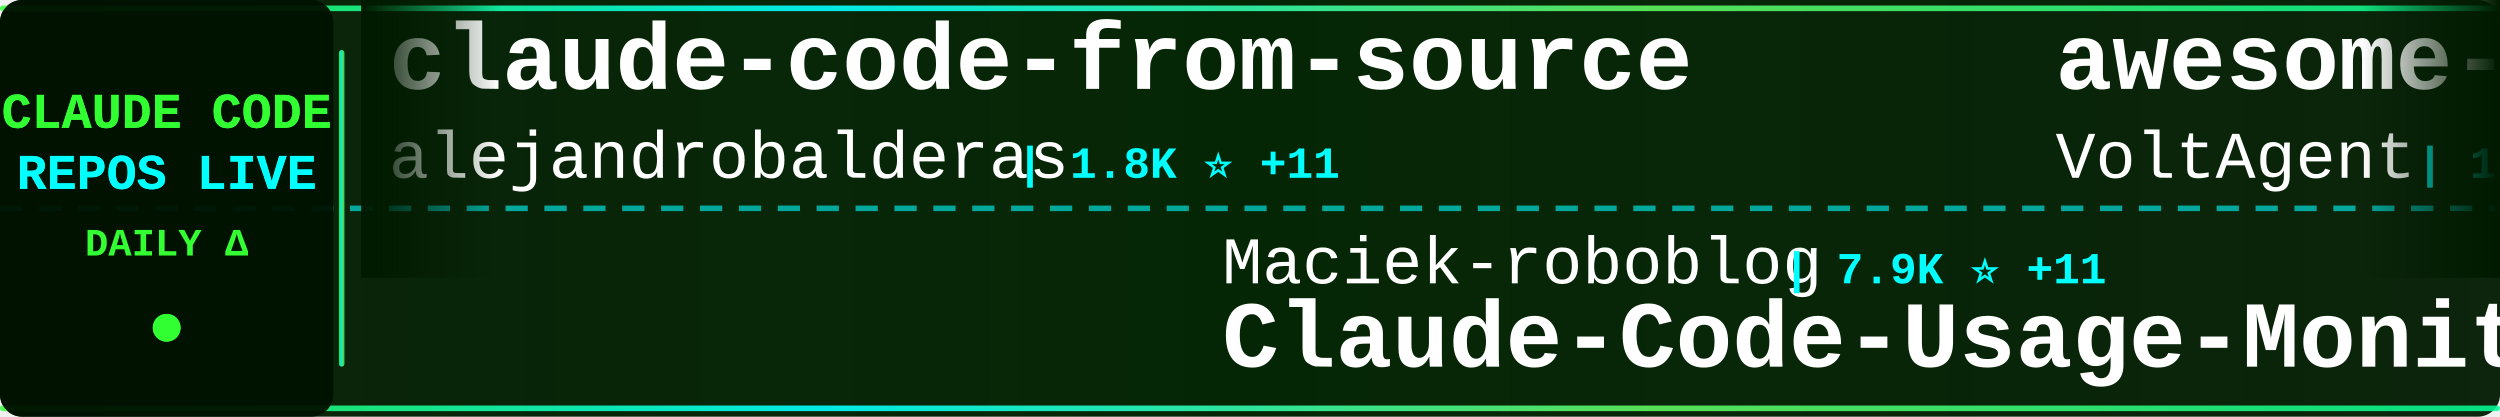
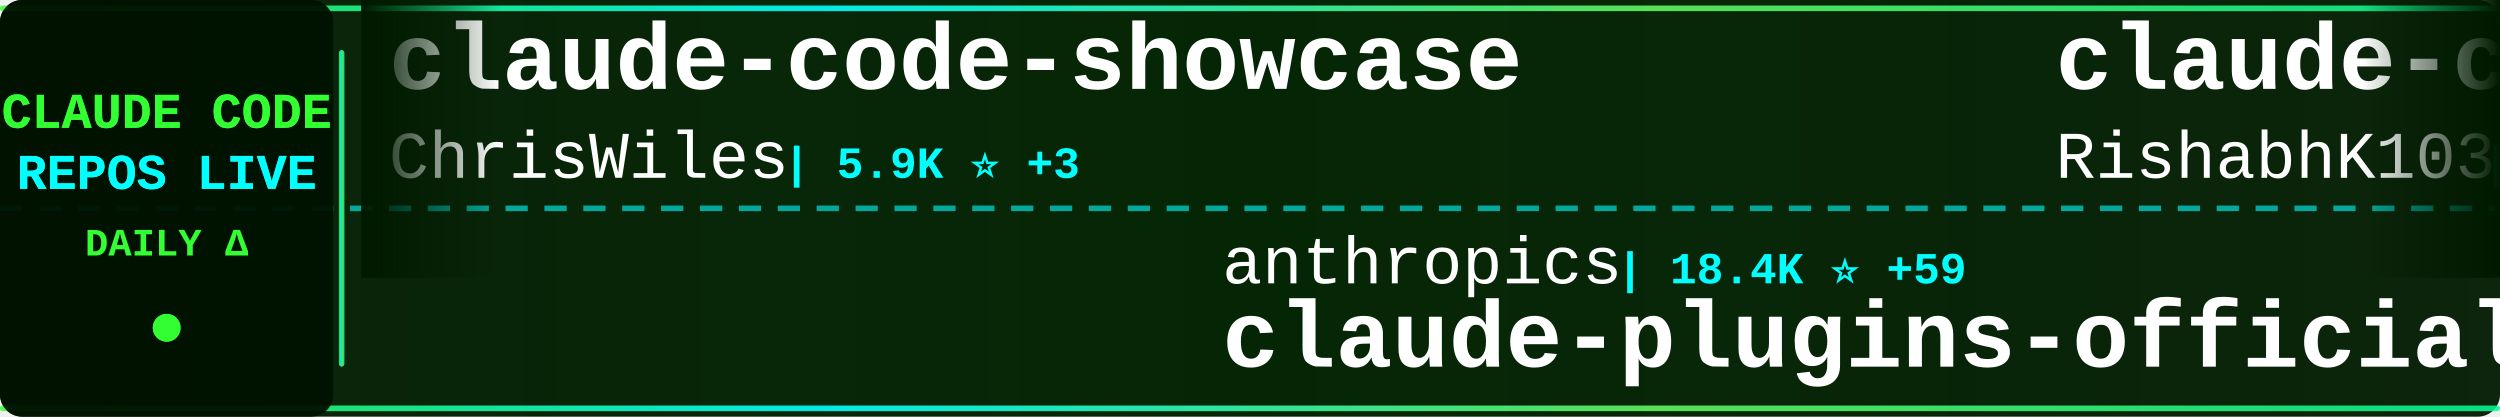
<svg xmlns="http://www.w3.org/2000/svg" width="900" height="150">
  <defs>
    <linearGradient id="tickerBg" x1="0%" y1="0%" x2="100%" y2="0%">
      <stop offset="0%" style="stop-color:#001a00;stop-opacity:0.95" />
      <stop offset="50%" style="stop-color:#002200;stop-opacity:0.98" />
      <stop offset="100%" style="stop-color:#001a00;stop-opacity:0.95" />
    </linearGradient>
    <linearGradient id="borderGrad" x1="0%" y1="0%" x2="100%" y2="0%">
      <stop offset="0%" style="stop-color:#33ff33;stop-opacity:0.85">
        <animate attributeName="stop-opacity" values="0.85;1;0.85" dur="2s" repeatCount="indefinite" />
      </stop>
      <stop offset="33%" style="stop-color:#00ffff;stop-opacity:0.9">
        <animate attributeName="stop-opacity" values="0.9;1;0.9" dur="2.2s" repeatCount="indefinite" />
      </stop>
      <stop offset="66%" style="stop-color:#66ff66;stop-opacity:0.85">
        <animate attributeName="stop-opacity" values="0.85;1;0.85" dur="1.8s" repeatCount="indefinite" />
      </stop>
      <stop offset="100%" style="stop-color:#00ff99;stop-opacity:0.85">
        <animate attributeName="stop-opacity" values="0.85;1;0.85" dur="2s" repeatCount="indefinite" />
      </stop>
    </linearGradient>
    <filter id="textGlow">
      <feGaussianBlur stdDeviation="0.1" result="coloredBlur" />
      <feMerge>
        <feMergeNode in="coloredBlur" />
        <feMergeNode in="SourceGraphic" />
      </feMerge>
    </filter>
    <filter id="metricGlow">
      <feGaussianBlur stdDeviation="0.2" result="coloredBlur" />
      <feMerge>
        <feMergeNode in="coloredBlur" />
        <feMergeNode in="SourceGraphic" />
      </feMerge>
    </filter>
    <linearGradient id="leftFade" x1="0%" y1="0%" x2="100%" y2="0%">
      <stop offset="0%" style="stop-color:#001a00;stop-opacity:1" />
      <stop offset="100%" style="stop-color:#001a00;stop-opacity:0" />
    </linearGradient>
    <linearGradient id="rightFade" x1="0%" y1="0%" x2="100%" y2="0%">
      <stop offset="0%" style="stop-color:#001a00;stop-opacity:0" />
      <stop offset="100%" style="stop-color:#001a00;stop-opacity:1" />
    </linearGradient>
  </defs>
  <rect width="900" height="150" fill="url(#tickerBg)" rx="8" />
  <rect x="0" y="2" width="900" height="2" fill="url(#borderGrad)" rx="1" />
  <rect x="0" y="146" width="900" height="2" fill="url(#borderGrad)" rx="1" />
  <line x1="0" y1="75" x2="900" y2="75" stroke="#00ffff" stroke-width="2" stroke-dasharray="8 6" opacity="0.6" />
  <rect x="0" y="0" width="120" height="150" fill="#001100" opacity="0.95" rx="8" />
  <text x="60" y="46" font-family="'Courier New', monospace" font-size="18" font-weight="bold" fill="#33ff33" text-anchor="middle" filter="url(#textGlow)">
    CLAUDE CODE
  </text>
  <text x="60" y="68" font-family="'Courier New', monospace" font-size="18" font-weight="bold" fill="#00ffff" text-anchor="middle" filter="url(#textGlow)">
    REPOS LIVE
  </text>
  <text x="60" y="92" font-family="'Courier New', monospace" font-size="14" font-weight="bold" fill="#33ff33" text-anchor="middle">
    DAILY Δ
  </text>
  <circle cx="60" cy="118" r="5" fill="#33ff33" filter="url(#metricGlow)">
    <animate attributeName="r" values="4;6;4" dur="1.5s" repeatCount="indefinite" />
    <animate attributeName="opacity" values="0.6;1;0.6" dur="1.5s" repeatCount="indefinite" />
  </circle>
  <rect x="122" y="18" width="2" height="114" fill="url(#borderGrad)" rx="1" />
  <clipPath id="tickerClip">
    <rect x="130" y="0" width="770" height="150" />
  </clipPath>
  <g clip-path="url(#tickerClip)">
    <g id="tickerItems">
      <animateTransform attributeName="transform" attributeType="XML" type="translate" from="0 0" to="-3000 0" dur="54s" repeatCount="indefinite" />
      <g transform="translate(0, 0)">
-         <text x="140" y="32" font-family="'Courier New', monospace" font-size="34" font-weight="bold" fill="#ffffff">claude-code-from-source</text>
-         <text x="140" y="64" font-family="'Courier New', monospace" font-size="24" font-weight="normal" fill="#ffffff" opacity="1.0">alejandrobalderas</text>
-         <text x="366" y="64" font-family="'Courier New', monospace" font-size="16" font-weight="bold" fill="#00ffff"> | 1.8K ⭐ +11</text>
+         <text x="140" y="32" font-family="'Courier New', monospace" font-size="34" font-weight="bold" fill="#ffffff">claude-code-showcase</text>
+         <text x="140" y="64" font-family="'Courier New', monospace" font-size="24" font-weight="normal" fill="#ffffff" opacity="1.0">ChrisWiles</text>
+         <text x="282" y="64" font-family="'Courier New', monospace" font-size="16" font-weight="bold" fill="#00ffff"> | 5.9K ⭐ +3</text>
      </g>
      <g transform="translate(300, 0)">
-         <text x="140" y="102" font-family="'Courier New', monospace" font-size="24" font-weight="normal" fill="#ffffff" opacity="1.0">Maciek-roboblog</text>
-         <text x="342" y="102" font-family="'Courier New', monospace" font-size="16" font-weight="bold" fill="#00ffff"> | 7.9K ⭐ +11</text>
-         <text x="140" y="132" font-family="'Courier New', monospace" font-size="34" font-weight="bold" fill="#ffffff">Claude-Code-Usage-Monito...</text>
+         <text x="140" y="102" font-family="'Courier New', monospace" font-size="24" font-weight="normal" fill="#ffffff" opacity="1.0">anthropics</text>
+         <text x="282" y="102" font-family="'Courier New', monospace" font-size="16" font-weight="bold" fill="#00ffff"> | 18.4K ⭐ +59</text>
+         <text x="140" y="132" font-family="'Courier New', monospace" font-size="34" font-weight="bold" fill="#ffffff">claude-plugins-official</text>
      </g>
      <g transform="translate(600, 0)">
-         <text x="140" y="32" font-family="'Courier New', monospace" font-size="34" font-weight="bold" fill="#ffffff">awesome-claude-code-suba...</text>
-         <text x="140" y="64" font-family="'Courier New', monospace" font-size="24" font-weight="normal" fill="#ffffff" opacity="1.0">VoltAgent</text>
-         <text x="270" y="64" font-family="'Courier New', monospace" font-size="16" font-weight="bold" fill="#00ffff"> | 18.9K ⭐ +76</text>
+         <text x="140" y="32" font-family="'Courier New', monospace" font-size="34" font-weight="bold" fill="#ffffff">claude-code</text>
+         <text x="140" y="64" font-family="'Courier New', monospace" font-size="24" font-weight="normal" fill="#ffffff" opacity="1.0">RishabhK103</text>
+         <text x="294" y="64" font-family="'Courier New', monospace" font-size="16" font-weight="bold" fill="#00ffff"> | 72 ⭐ +1</text>
      </g>
      <g transform="translate(900, 0)">
-         <text x="140" y="102" font-family="'Courier New', monospace" font-size="24" font-weight="normal" fill="#ffffff" opacity="1.0">T-Lab-CUHKSZ</text>
-         <text x="306" y="102" font-family="'Courier New', monospace" font-size="16" font-weight="bold" fill="#00ffff"> | 305 ⭐ +1</text>
+         <text x="140" y="102" font-family="'Courier New', monospace" font-size="24" font-weight="normal" fill="#ffffff" opacity="1.0">AprilNEA</text>
+         <text x="258" y="102" font-family="'Courier New', monospace" font-size="16" font-weight="bold" fill="#00ffff"> | 376 ⭐</text>
+         <text x="140" y="132" font-family="'Courier New', monospace" font-size="34" font-weight="bold" fill="#ffffff">claude-code-source</text>
+       </g>
+       <g transform="translate(1200, 0)">
+         <text x="140" y="32" font-family="'Courier New', monospace" font-size="34" font-weight="bold" fill="#ffffff">claude-code-proxy</text>
+         <text x="140" y="64" font-family="'Courier New', monospace" font-size="24" font-weight="normal" fill="#ffffff" opacity="1.0">fuergaosi233</text>
+         <text x="306" y="64" font-family="'Courier New', monospace" font-size="16" font-weight="bold" fill="#00ffff"> | 2.5K ⭐ +5</text>
+       </g>
+       <g transform="translate(1500, 0)">
+         <text x="140" y="102" font-family="'Courier New', monospace" font-size="24" font-weight="normal" fill="#ffffff" opacity="1.0">tanbiralam</text>
+         <text x="282" y="102" font-family="'Courier New', monospace" font-size="16" font-weight="bold" fill="#00ffff"> | 1.6K ⭐ +5</text>
        <text x="140" y="132" font-family="'Courier New', monospace" font-size="34" font-weight="bold" fill="#ffffff">claude-code</text>
      </g>
-       <g transform="translate(1200, 0)">
-         <text x="140" y="32" font-family="'Courier New', monospace" font-size="34" font-weight="bold" fill="#ffffff">claude_codex_bridge</text>
-         <text x="140" y="64" font-family="'Courier New', monospace" font-size="24" font-weight="normal" fill="#ffffff" opacity="1.0">bfly123</text>
-         <text x="246" y="64" font-family="'Courier New', monospace" font-size="16" font-weight="bold" fill="#00ffff"> | 2.4K ⭐ +11</text>
-       </g>
-       <g transform="translate(1500, 0)">
-         <text x="140" y="102" font-family="'Courier New', monospace" font-size="24" font-weight="normal" fill="#ffffff" opacity="1.0">siteboon</text>
-         <text x="258" y="102" font-family="'Courier New', monospace" font-size="16" font-weight="bold" fill="#00ffff"> | 10.4K ⭐ +32</text>
-         <text x="140" y="132" font-family="'Courier New', monospace" font-size="34" font-weight="bold" fill="#ffffff">claudecodeui</text>
-       </g>
      <g transform="translate(1800, 0)">
-         <text x="140" y="32" font-family="'Courier New', monospace" font-size="34" font-weight="bold" fill="#ffffff">oh-my-claudecode</text>
-         <text x="140" y="64" font-family="'Courier New', monospace" font-size="24" font-weight="normal" fill="#ffffff" opacity="1.0">Yeachan-Heo</text>
-         <text x="294" y="64" font-family="'Courier New', monospace" font-size="16" font-weight="bold" fill="#00ffff"> | 32.2K ⭐ +119</text>
+         <text x="140" y="32" font-family="'Courier New', monospace" font-size="34" font-weight="bold" fill="#ffffff">Claude-Code-Source-Study</text>
+         <text x="140" y="64" font-family="'Courier New', monospace" font-size="24" font-weight="normal" fill="#ffffff" opacity="1.0">luyao618</text>
+         <text x="258" y="64" font-family="'Courier New', monospace" font-size="16" font-weight="bold" fill="#00ffff"> | 1.3K ⭐ +3</text>
      </g>
      <g transform="translate(2100, 0)">
-         <text x="140" y="102" font-family="'Courier New', monospace" font-size="24" font-weight="normal" fill="#ffffff" opacity="1.0">RishabhK103</text>
-         <text x="294" y="102" font-family="'Courier New', monospace" font-size="16" font-weight="bold" fill="#00ffff"> | 72 ⭐ +1</text>
-         <text x="140" y="132" font-family="'Courier New', monospace" font-size="34" font-weight="bold" fill="#ffffff">claude-code</text>
+         <text x="140" y="102" font-family="'Courier New', monospace" font-size="24" font-weight="normal" fill="#ffffff" opacity="1.0">sugyan</text>
+         <text x="234" y="102" font-family="'Courier New', monospace" font-size="16" font-weight="bold" fill="#00ffff"> | 1.1K ⭐ +1</text>
+         <text x="140" y="132" font-family="'Courier New', monospace" font-size="34" font-weight="bold" fill="#ffffff">claude-code-webui</text>
      </g>
      <g transform="translate(2400, 0)">
        <text x="140" y="32" font-family="'Courier New', monospace" font-size="34" font-weight="bold" fill="#ffffff">claude-code</text>
-         <text x="140" y="64" font-family="'Courier New', monospace" font-size="24" font-weight="normal" fill="#ffffff" opacity="1.0">alex000kim</text>
-         <text x="282" y="64" font-family="'Courier New', monospace" font-size="16" font-weight="bold" fill="#00ffff"> | 222 ⭐</text>
+         <text x="140" y="64" font-family="'Courier New', monospace" font-size="24" font-weight="normal" fill="#ffffff" opacity="1.0">yasasbanukaofficial</text>
+         <text x="390" y="64" font-family="'Courier New', monospace" font-size="16" font-weight="bold" fill="#00ffff"> | 3.0K ⭐ +11</text>
      </g>
      <g transform="translate(2700, 0)">
-         <text x="140" y="102" font-family="'Courier New', monospace" font-size="24" font-weight="normal" fill="#ffffff" opacity="1.0">andrew-kramer-inno</text>
-         <text x="378" y="102" font-family="'Courier New', monospace" font-size="16" font-weight="bold" fill="#00ffff"> | 581 ⭐</text>
-         <text x="140" y="132" font-family="'Courier New', monospace" font-size="34" font-weight="bold" fill="#ffffff">claude-code-source-build</text>
+         <text x="140" y="102" font-family="'Courier New', monospace" font-size="24" font-weight="normal" fill="#ffffff" opacity="1.0">slopus</text>
+         <text x="234" y="102" font-family="'Courier New', monospace" font-size="16" font-weight="bold" fill="#00ffff"> | 19.7K ⭐ +85</text>
+         <text x="140" y="132" font-family="'Courier New', monospace" font-size="34" font-weight="bold" fill="#ffffff">happy</text>
      </g>
      <g transform="translate(3000, 0)">
-         <text x="140" y="32" font-family="'Courier New', monospace" font-size="34" font-weight="bold" fill="#ffffff">claude-code-from-source</text>
-         <text x="140" y="64" font-family="'Courier New', monospace" font-size="24" font-weight="normal" fill="#ffffff" opacity="1.0">alejandrobalderas</text>
-         <text x="366" y="64" font-family="'Courier New', monospace" font-size="16" font-weight="bold" fill="#00ffff"> | 1.8K ⭐ +11</text>
+         <text x="140" y="32" font-family="'Courier New', monospace" font-size="34" font-weight="bold" fill="#ffffff">claude-code-showcase</text>
+         <text x="140" y="64" font-family="'Courier New', monospace" font-size="24" font-weight="normal" fill="#ffffff" opacity="1.0">ChrisWiles</text>
+         <text x="282" y="64" font-family="'Courier New', monospace" font-size="16" font-weight="bold" fill="#00ffff"> | 5.9K ⭐ +3</text>
      </g>
      <g transform="translate(3300, 0)">
-         <text x="140" y="102" font-family="'Courier New', monospace" font-size="24" font-weight="normal" fill="#ffffff" opacity="1.0">Maciek-roboblog</text>
-         <text x="342" y="102" font-family="'Courier New', monospace" font-size="16" font-weight="bold" fill="#00ffff"> | 7.9K ⭐ +11</text>
-         <text x="140" y="132" font-family="'Courier New', monospace" font-size="34" font-weight="bold" fill="#ffffff">Claude-Code-Usage-Monito...</text>
+         <text x="140" y="102" font-family="'Courier New', monospace" font-size="24" font-weight="normal" fill="#ffffff" opacity="1.0">anthropics</text>
+         <text x="282" y="102" font-family="'Courier New', monospace" font-size="16" font-weight="bold" fill="#00ffff"> | 18.4K ⭐ +59</text>
+         <text x="140" y="132" font-family="'Courier New', monospace" font-size="34" font-weight="bold" fill="#ffffff">claude-plugins-official</text>
      </g>
      <g transform="translate(3600, 0)">
-         <text x="140" y="32" font-family="'Courier New', monospace" font-size="34" font-weight="bold" fill="#ffffff">awesome-claude-code-suba...</text>
-         <text x="140" y="64" font-family="'Courier New', monospace" font-size="24" font-weight="normal" fill="#ffffff" opacity="1.0">VoltAgent</text>
-         <text x="270" y="64" font-family="'Courier New', monospace" font-size="16" font-weight="bold" fill="#00ffff"> | 18.9K ⭐ +76</text>
+         <text x="140" y="32" font-family="'Courier New', monospace" font-size="34" font-weight="bold" fill="#ffffff">claude-code</text>
+         <text x="140" y="64" font-family="'Courier New', monospace" font-size="24" font-weight="normal" fill="#ffffff" opacity="1.0">RishabhK103</text>
+         <text x="294" y="64" font-family="'Courier New', monospace" font-size="16" font-weight="bold" fill="#00ffff"> | 72 ⭐ +1</text>
      </g>
      <g transform="translate(3900, 0)">
-         <text x="140" y="102" font-family="'Courier New', monospace" font-size="24" font-weight="normal" fill="#ffffff" opacity="1.0">T-Lab-CUHKSZ</text>
-         <text x="306" y="102" font-family="'Courier New', monospace" font-size="16" font-weight="bold" fill="#00ffff"> | 305 ⭐ +1</text>
-         <text x="140" y="132" font-family="'Courier New', monospace" font-size="34" font-weight="bold" fill="#ffffff">claude-code</text>
+         <text x="140" y="102" font-family="'Courier New', monospace" font-size="24" font-weight="normal" fill="#ffffff" opacity="1.0">AprilNEA</text>
+         <text x="258" y="102" font-family="'Courier New', monospace" font-size="16" font-weight="bold" fill="#00ffff"> | 376 ⭐</text>
+         <text x="140" y="132" font-family="'Courier New', monospace" font-size="34" font-weight="bold" fill="#ffffff">claude-code-source</text>
      </g>
    </g>
  </g>
  <rect x="130" y="0" width="50" height="100" fill="url(#leftFade)" />
  <rect x="850" y="0" width="50" height="100" fill="url(#rightFade)" />
</svg>
